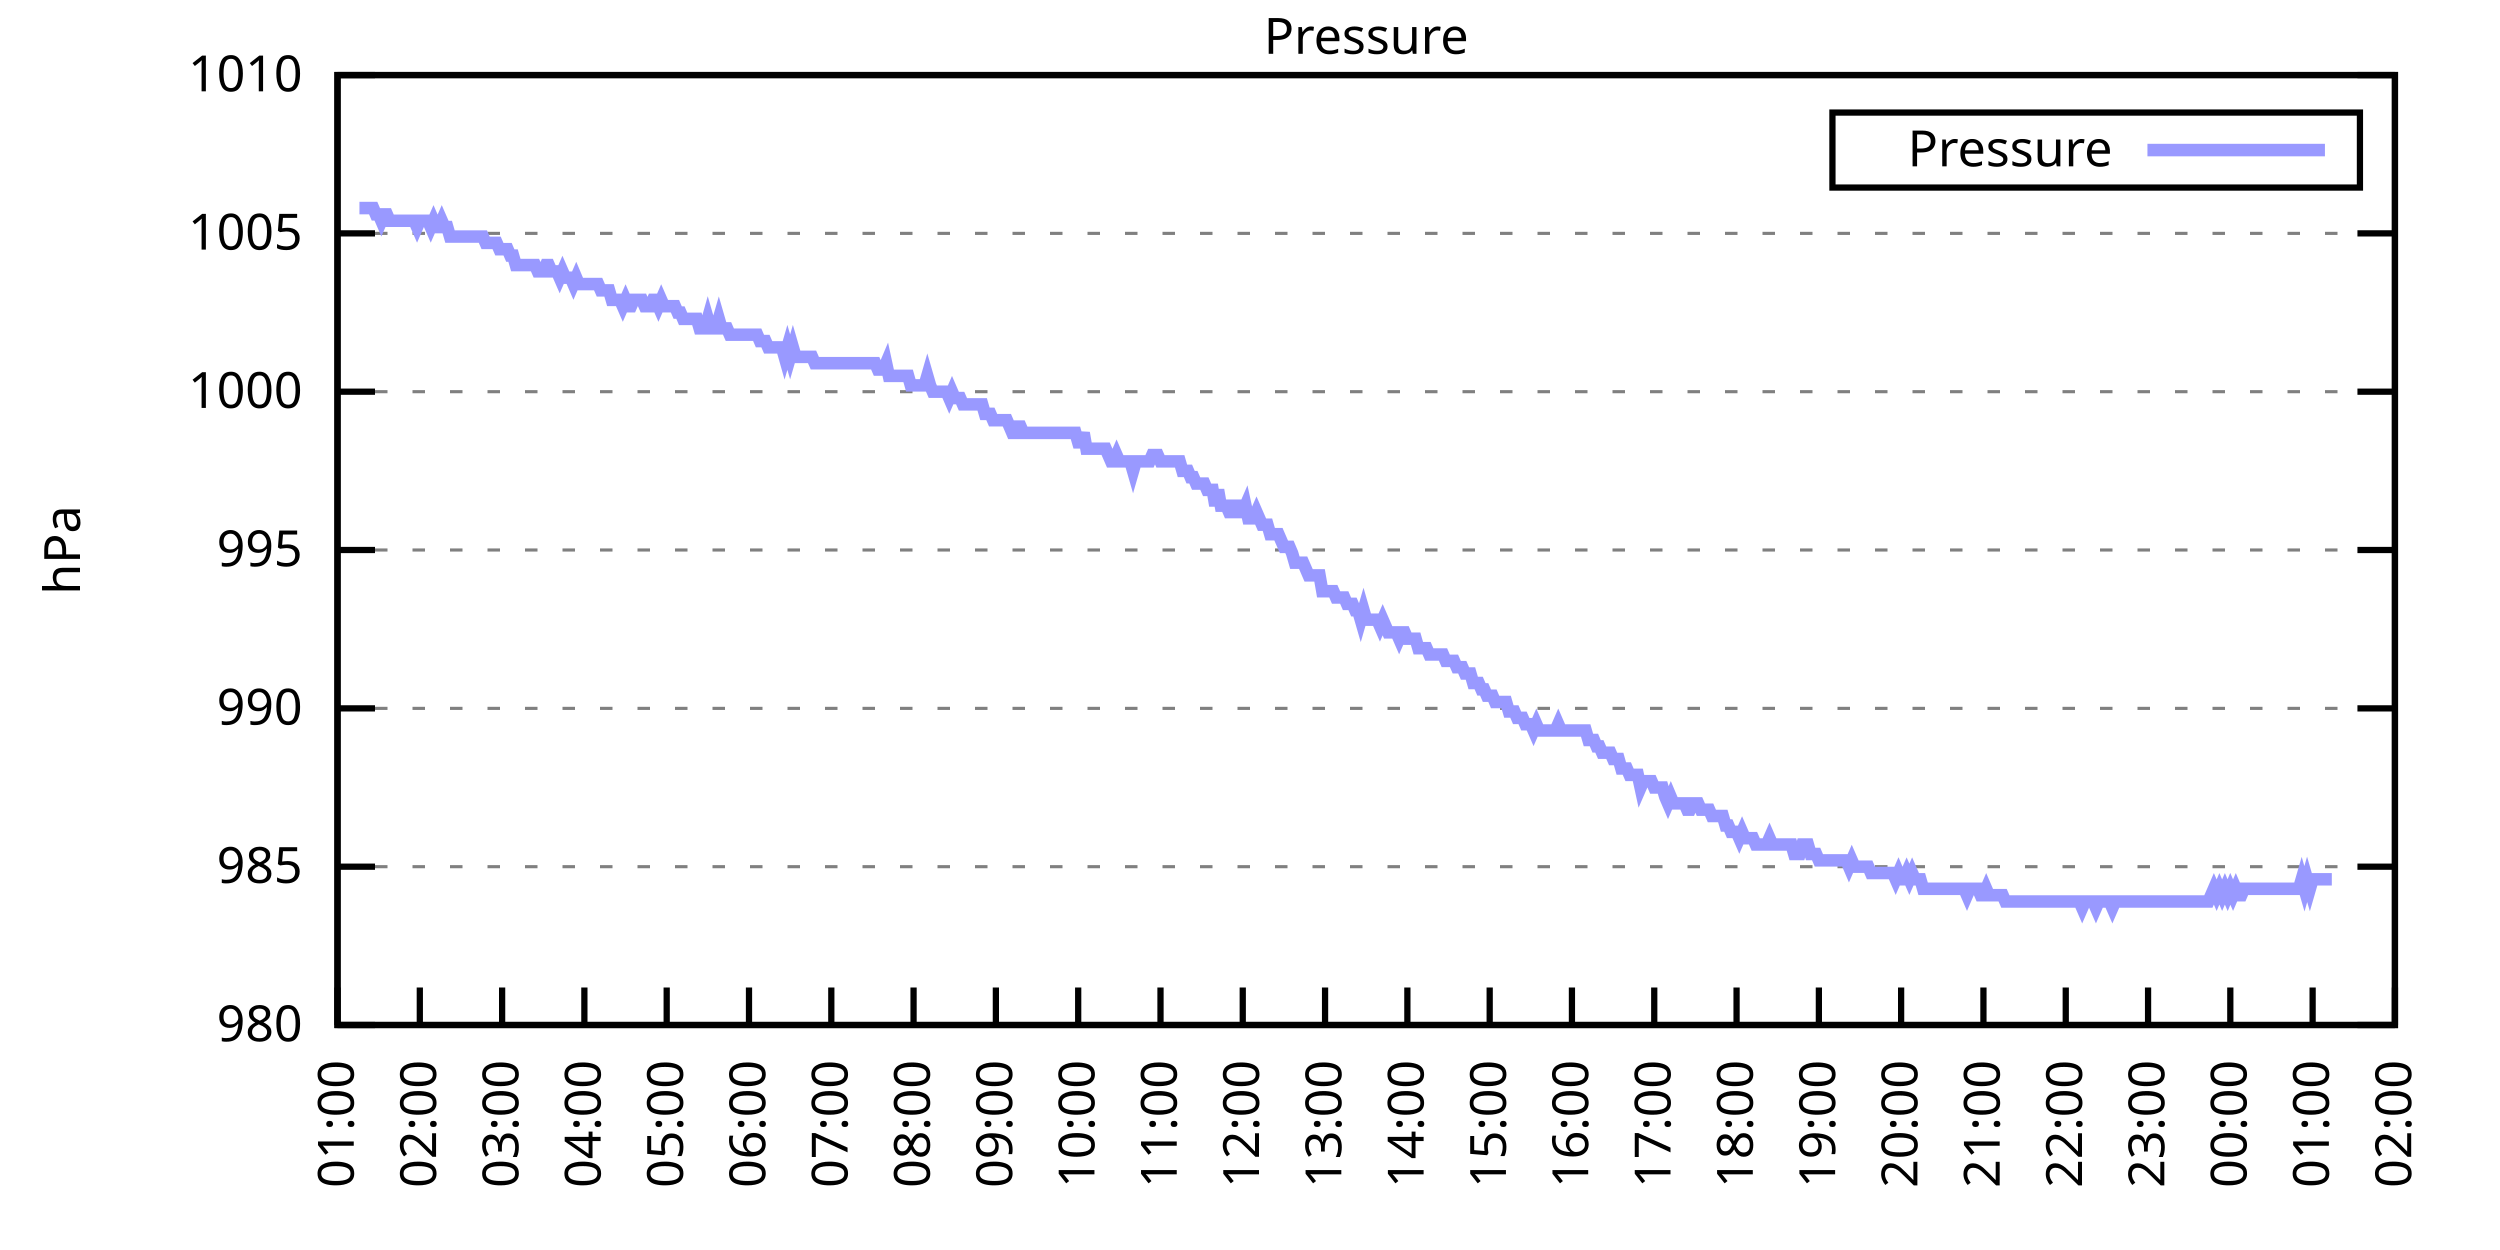
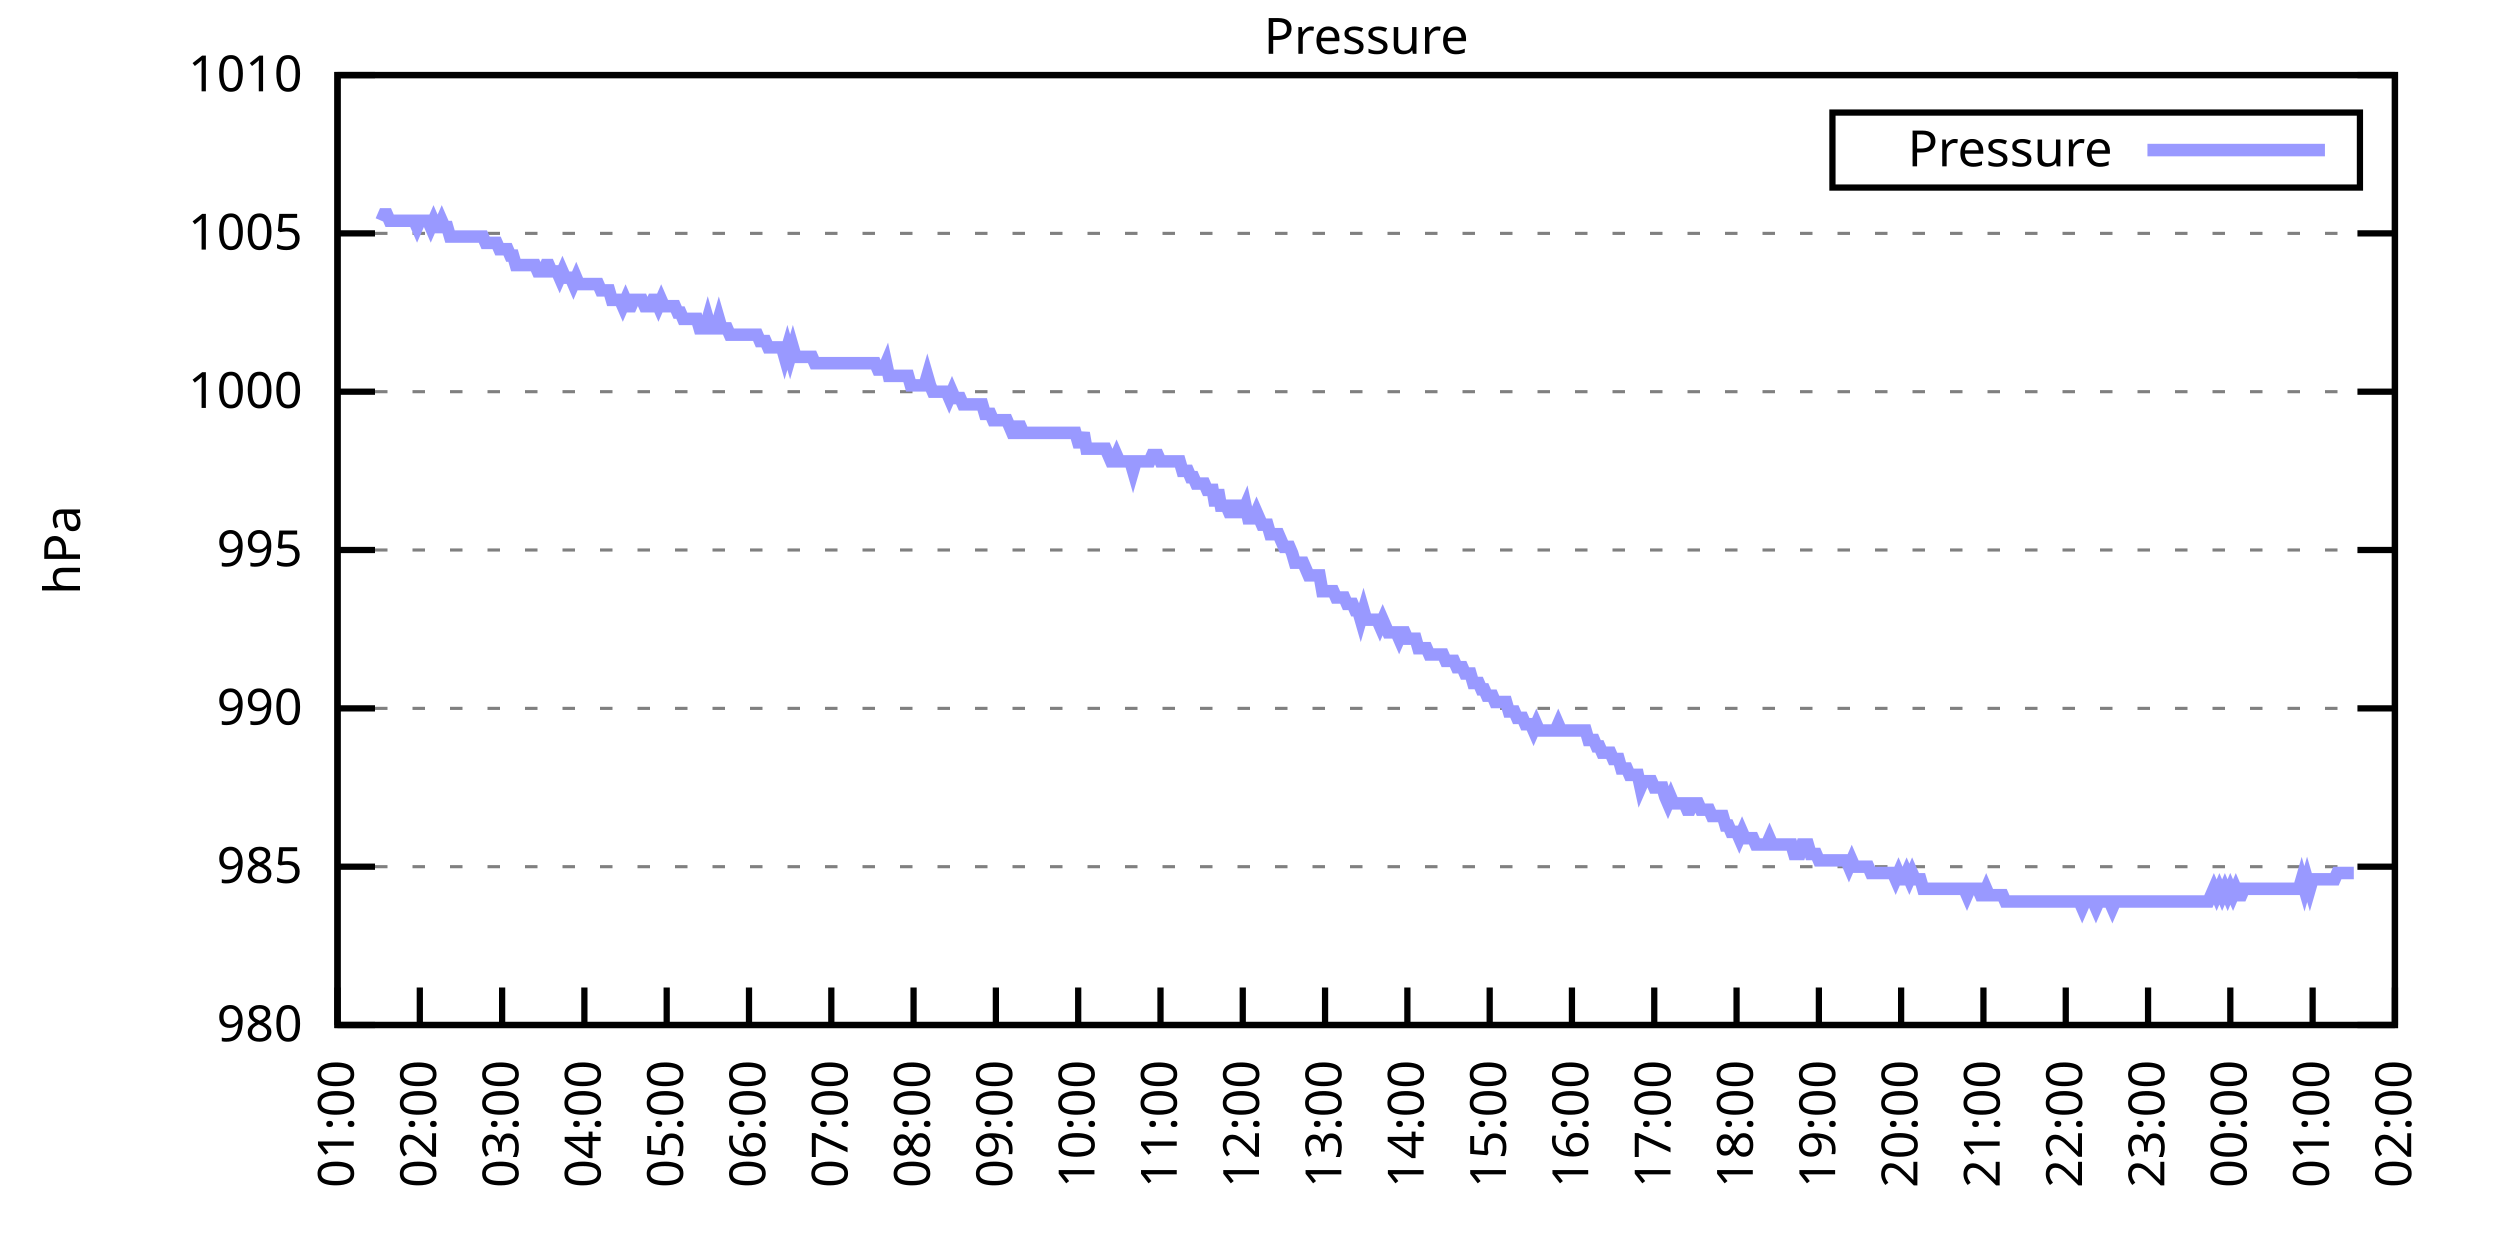
<svg xmlns="http://www.w3.org/2000/svg" xmlns:xlink="http://www.w3.org/1999/xlink" width="400" height="200" viewBox="0 0 400 200">
  <g id="gnuplot_canvas">
    <rect x="0" y="0" width="400" height="200" fill="none" />
    <defs>
      <circle id="gpDot" r="0.5" stroke-width="0.5" stroke="currentColor" />
      <path id="gpPt0" stroke-width="0.333" stroke="currentColor" d="M-1,0 h2 M0,-1 v2" />
      <path id="gpPt1" stroke-width="0.333" stroke="currentColor" d="M-1,-1 L1,1 M1,-1 L-1,1" />
      <path id="gpPt2" stroke-width="0.333" stroke="currentColor" d="M-1,0 L1,0 M0,-1 L0,1 M-1,-1 L1,1 M-1,1 L1,-1" />
      <rect id="gpPt3" stroke-width="0.333" stroke="currentColor" x="-1" y="-1" width="2" height="2" />
      <rect id="gpPt4" stroke-width="0.333" stroke="currentColor" fill="currentColor" x="-1" y="-1" width="2" height="2" />
      <circle id="gpPt5" stroke-width="0.333" stroke="currentColor" cx="0" cy="0" r="1" />
      <use xlink:href="#gpPt5" id="gpPt6" fill="currentColor" stroke="none" />
      <path id="gpPt7" stroke-width="0.333" stroke="currentColor" d="M0,-1.33 L-1.33,0.67 L1.33,0.67 z" />
      <use xlink:href="#gpPt7" id="gpPt8" fill="currentColor" stroke="none" />
      <use xlink:href="#gpPt7" id="gpPt9" stroke="currentColor" transform="rotate(180)" />
      <use xlink:href="#gpPt9" id="gpPt10" fill="currentColor" stroke="none" />
      <use xlink:href="#gpPt3" id="gpPt11" stroke="currentColor" transform="rotate(45)" />
      <use xlink:href="#gpPt11" id="gpPt12" fill="currentColor" stroke="none" />
      <path id="gpPt13" stroke-width="0.333" stroke="currentColor" d="M0,1.330 L1.265,0.411 L0.782,-1.067 L-0.782,-1.076 L-1.265,0.411 z" />
      <use xlink:href="#gpPt13" id="gpPt14" fill="currentColor" stroke="none" />
      <filter id="textbox" filterUnits="objectBoundingBox" x="0" y="0" height="1" width="1">
        <feFlood flood-color="white" flood-opacity="1" result="bgnd" />
        <feComposite in="SourceGraphic" in2="bgnd" operator="atop" />
      </filter>
      <filter id="greybox" filterUnits="objectBoundingBox" x="0" y="0" height="1" width="1">
        <feFlood flood-color="lightgrey" flood-opacity="1" result="grey" />
        <feComposite in="SourceGraphic" in2="grey" operator="atop" />
      </filter>
    </defs>
    <g fill="none" color="white" stroke="currentColor" stroke-width="1.00" stroke-linecap="butt" stroke-linejoin="miter">
</g>
    <g fill="none" color="black" stroke="currentColor" stroke-width="1.00" stroke-linecap="butt" stroke-linejoin="miter">
      <g stroke="none" shape-rendering="crispEdges">
        <polygon fill="rgb(255, 255, 255)" points="54.00,164.00 383.18,164.00 383.18,12.02 54.00,12.02 " />
      </g>
    </g>
    <g fill="none" color="black" stroke="currentColor" stroke-width="1.00" stroke-linecap="butt" stroke-linejoin="miter">
</g>
    <g fill="none" color="black" stroke="black" stroke-width="0.50" stroke-linecap="butt" stroke-linejoin="miter">
</g>
    <g fill="none" color="gray" stroke="currentColor" stroke-width="0.50" stroke-linecap="butt" stroke-linejoin="miter">
      <path stroke="gray" stroke-dasharray="2,4" class="gridline" d="M54.00,164.00 L383.19,164.00  " />
    </g>
    <g fill="none" color="gray" stroke="gray" stroke-width="1.00" stroke-linecap="butt" stroke-linejoin="miter">
</g>
    <g fill="none" color="black" stroke="currentColor" stroke-width="1.00" stroke-linecap="butt" stroke-linejoin="miter">
      <path stroke="black" d="M54.00,164.00 L60.00,164.00 M383.19,164.00 L377.19,164.00  " />
      <g transform="translate(48.40,166.60)" stroke="none" fill="black" font-family="Sans" font-size="8.00" text-anchor="end">
        <text>
          <tspan font-family="Sans"> 980</tspan>
        </text>
      </g>
    </g>
    <g fill="none" color="black" stroke="currentColor" stroke-width="1.00" stroke-linecap="butt" stroke-linejoin="miter">
</g>
    <g fill="none" color="black" stroke="black" stroke-width="0.50" stroke-linecap="butt" stroke-linejoin="miter">
</g>
    <g fill="none" color="gray" stroke="currentColor" stroke-width="0.50" stroke-linecap="butt" stroke-linejoin="miter">
      <path stroke="gray" stroke-dasharray="2,4" class="gridline" d="M54.00,138.67 L383.19,138.67  " />
    </g>
    <g fill="none" color="gray" stroke="gray" stroke-width="1.00" stroke-linecap="butt" stroke-linejoin="miter">
</g>
    <g fill="none" color="black" stroke="currentColor" stroke-width="1.00" stroke-linecap="butt" stroke-linejoin="miter">
      <path stroke="black" d="M54.00,138.67 L60.00,138.67 M383.19,138.67 L377.19,138.67  " />
      <g transform="translate(48.40,141.27)" stroke="none" fill="black" font-family="Sans" font-size="8.00" text-anchor="end">
        <text>
          <tspan font-family="Sans"> 985</tspan>
        </text>
      </g>
    </g>
    <g fill="none" color="black" stroke="currentColor" stroke-width="1.00" stroke-linecap="butt" stroke-linejoin="miter">
</g>
    <g fill="none" color="black" stroke="black" stroke-width="0.50" stroke-linecap="butt" stroke-linejoin="miter">
</g>
    <g fill="none" color="gray" stroke="currentColor" stroke-width="0.50" stroke-linecap="butt" stroke-linejoin="miter">
      <path stroke="gray" stroke-dasharray="2,4" class="gridline" d="M54.00,113.34 L383.19,113.34  " />
    </g>
    <g fill="none" color="gray" stroke="gray" stroke-width="1.00" stroke-linecap="butt" stroke-linejoin="miter">
</g>
    <g fill="none" color="black" stroke="currentColor" stroke-width="1.00" stroke-linecap="butt" stroke-linejoin="miter">
      <path stroke="black" d="M54.00,113.34 L60.00,113.34 M383.19,113.34 L377.19,113.34  " />
      <g transform="translate(48.40,115.94)" stroke="none" fill="black" font-family="Sans" font-size="8.00" text-anchor="end">
        <text>
          <tspan font-family="Sans"> 990</tspan>
        </text>
      </g>
    </g>
    <g fill="none" color="black" stroke="currentColor" stroke-width="1.00" stroke-linecap="butt" stroke-linejoin="miter">
</g>
    <g fill="none" color="black" stroke="black" stroke-width="0.50" stroke-linecap="butt" stroke-linejoin="miter">
</g>
    <g fill="none" color="gray" stroke="currentColor" stroke-width="0.50" stroke-linecap="butt" stroke-linejoin="miter">
      <path stroke="gray" stroke-dasharray="2,4" class="gridline" d="M54.00,88.00 L383.19,88.00  " />
    </g>
    <g fill="none" color="gray" stroke="gray" stroke-width="1.00" stroke-linecap="butt" stroke-linejoin="miter">
</g>
    <g fill="none" color="black" stroke="currentColor" stroke-width="1.00" stroke-linecap="butt" stroke-linejoin="miter">
      <path stroke="black" d="M54.00,88.00 L60.00,88.00 M383.19,88.00 L377.19,88.00  " />
      <g transform="translate(48.40,90.60)" stroke="none" fill="black" font-family="Sans" font-size="8.00" text-anchor="end">
        <text>
          <tspan font-family="Sans"> 995</tspan>
        </text>
      </g>
    </g>
    <g fill="none" color="black" stroke="currentColor" stroke-width="1.00" stroke-linecap="butt" stroke-linejoin="miter">
</g>
    <g fill="none" color="black" stroke="black" stroke-width="0.50" stroke-linecap="butt" stroke-linejoin="miter">
</g>
    <g fill="none" color="gray" stroke="currentColor" stroke-width="0.50" stroke-linecap="butt" stroke-linejoin="miter">
      <path stroke="gray" stroke-dasharray="2,4" class="gridline" d="M54.00,62.67 L383.19,62.67  " />
    </g>
    <g fill="none" color="gray" stroke="gray" stroke-width="1.00" stroke-linecap="butt" stroke-linejoin="miter">
</g>
    <g fill="none" color="black" stroke="currentColor" stroke-width="1.00" stroke-linecap="butt" stroke-linejoin="miter">
      <path stroke="black" d="M54.00,62.67 L60.00,62.67 M383.19,62.67 L377.19,62.67  " />
      <g transform="translate(48.40,65.27)" stroke="none" fill="black" font-family="Sans" font-size="8.00" text-anchor="end">
        <text>
          <tspan font-family="Sans"> 1000</tspan>
        </text>
      </g>
    </g>
    <g fill="none" color="black" stroke="currentColor" stroke-width="1.00" stroke-linecap="butt" stroke-linejoin="miter">
</g>
    <g fill="none" color="black" stroke="black" stroke-width="0.50" stroke-linecap="butt" stroke-linejoin="miter">
</g>
    <g fill="none" color="gray" stroke="currentColor" stroke-width="0.50" stroke-linecap="butt" stroke-linejoin="miter">
      <path stroke="gray" stroke-dasharray="2,4" class="gridline" d="M54.00,37.34 L383.19,37.34  " />
    </g>
    <g fill="none" color="gray" stroke="gray" stroke-width="1.00" stroke-linecap="butt" stroke-linejoin="miter">
</g>
    <g fill="none" color="black" stroke="currentColor" stroke-width="1.00" stroke-linecap="butt" stroke-linejoin="miter">
      <path stroke="black" d="M54.00,37.34 L60.00,37.34 M383.19,37.34 L377.19,37.34  " />
      <g transform="translate(48.40,39.94)" stroke="none" fill="black" font-family="Sans" font-size="8.00" text-anchor="end">
        <text>
          <tspan font-family="Sans"> 1005</tspan>
        </text>
      </g>
    </g>
    <g fill="none" color="black" stroke="currentColor" stroke-width="1.00" stroke-linecap="butt" stroke-linejoin="miter">
</g>
    <g fill="none" color="black" stroke="black" stroke-width="0.50" stroke-linecap="butt" stroke-linejoin="miter">
</g>
    <g fill="none" color="gray" stroke="currentColor" stroke-width="0.50" stroke-linecap="butt" stroke-linejoin="miter">
      <path stroke="gray" stroke-dasharray="2,4" class="gridline" d="M54.00,12.01 L383.19,12.01  " />
    </g>
    <g fill="none" color="gray" stroke="gray" stroke-width="1.00" stroke-linecap="butt" stroke-linejoin="miter">
</g>
    <g fill="none" color="black" stroke="currentColor" stroke-width="1.00" stroke-linecap="butt" stroke-linejoin="miter">
      <path stroke="black" d="M54.00,12.01 L60.00,12.01 M383.19,12.01 L377.19,12.01  " />
      <g transform="translate(48.40,14.61)" stroke="none" fill="black" font-family="Sans" font-size="8.00" text-anchor="end">
        <text>
          <tspan font-family="Sans"> 1010</tspan>
        </text>
      </g>
    </g>
    <g fill="none" color="black" stroke="currentColor" stroke-width="1.00" stroke-linecap="butt" stroke-linejoin="miter">
      <path stroke="black" d="M54.00,164.00 L54.00,158.00  " />
      <g transform="translate(56.60,169.60) rotate(270.00)" stroke="none" fill="black" font-family="Sans" font-size="8.00" text-anchor="end">
        <text>
          <tspan font-family="Sans">01:00</tspan>
        </text>
      </g>
    </g>
    <g fill="none" color="black" stroke="currentColor" stroke-width="1.00" stroke-linecap="butt" stroke-linejoin="miter">
      <path stroke="black" d="M67.17,164.00 L67.17,158.00  " />
      <g transform="translate(69.77,169.60) rotate(270.00)" stroke="none" fill="black" font-family="Sans" font-size="8.00" text-anchor="end">
        <text>
          <tspan font-family="Sans">02:00</tspan>
        </text>
      </g>
    </g>
    <g fill="none" color="black" stroke="currentColor" stroke-width="1.00" stroke-linecap="butt" stroke-linejoin="miter">
      <path stroke="black" d="M80.34,164.00 L80.34,158.00  " />
      <g transform="translate(82.94,169.60) rotate(270.00)" stroke="none" fill="black" font-family="Sans" font-size="8.00" text-anchor="end">
        <text>
          <tspan font-family="Sans">03:00</tspan>
        </text>
      </g>
    </g>
    <g fill="none" color="black" stroke="currentColor" stroke-width="1.00" stroke-linecap="butt" stroke-linejoin="miter">
      <path stroke="black" d="M93.50,164.00 L93.50,158.00  " />
      <g transform="translate(96.10,169.60) rotate(270.00)" stroke="none" fill="black" font-family="Sans" font-size="8.00" text-anchor="end">
        <text>
          <tspan font-family="Sans">04:00</tspan>
        </text>
      </g>
    </g>
    <g fill="none" color="black" stroke="currentColor" stroke-width="1.00" stroke-linecap="butt" stroke-linejoin="miter">
      <path stroke="black" d="M106.67,164.00 L106.67,158.00  " />
      <g transform="translate(109.27,169.60) rotate(270.00)" stroke="none" fill="black" font-family="Sans" font-size="8.00" text-anchor="end">
        <text>
          <tspan font-family="Sans">05:00</tspan>
        </text>
      </g>
    </g>
    <g fill="none" color="black" stroke="currentColor" stroke-width="1.00" stroke-linecap="butt" stroke-linejoin="miter">
      <path stroke="black" d="M119.84,164.00 L119.84,158.00  " />
      <g transform="translate(122.44,169.60) rotate(270.00)" stroke="none" fill="black" font-family="Sans" font-size="8.00" text-anchor="end">
        <text>
          <tspan font-family="Sans">06:00</tspan>
        </text>
      </g>
    </g>
    <g fill="none" color="black" stroke="currentColor" stroke-width="1.00" stroke-linecap="butt" stroke-linejoin="miter">
      <path stroke="black" d="M133.01,164.00 L133.01,158.00  " />
      <g transform="translate(135.61,169.60) rotate(270.00)" stroke="none" fill="black" font-family="Sans" font-size="8.00" text-anchor="end">
        <text>
          <tspan font-family="Sans">07:00</tspan>
        </text>
      </g>
    </g>
    <g fill="none" color="black" stroke="currentColor" stroke-width="1.00" stroke-linecap="butt" stroke-linejoin="miter">
      <path stroke="black" d="M146.17,164.00 L146.17,158.00  " />
      <g transform="translate(148.77,169.60) rotate(270.00)" stroke="none" fill="black" font-family="Sans" font-size="8.00" text-anchor="end">
        <text>
          <tspan font-family="Sans">08:00</tspan>
        </text>
      </g>
    </g>
    <g fill="none" color="black" stroke="currentColor" stroke-width="1.00" stroke-linecap="butt" stroke-linejoin="miter">
      <path stroke="black" d="M159.34,164.00 L159.34,158.00  " />
      <g transform="translate(161.94,169.60) rotate(270.00)" stroke="none" fill="black" font-family="Sans" font-size="8.00" text-anchor="end">
        <text>
          <tspan font-family="Sans">09:00</tspan>
        </text>
      </g>
    </g>
    <g fill="none" color="black" stroke="currentColor" stroke-width="1.00" stroke-linecap="butt" stroke-linejoin="miter">
      <path stroke="black" d="M172.51,164.00 L172.51,158.00  " />
      <g transform="translate(175.11,169.60) rotate(270.00)" stroke="none" fill="black" font-family="Sans" font-size="8.00" text-anchor="end">
        <text>
          <tspan font-family="Sans">10:00</tspan>
        </text>
      </g>
    </g>
    <g fill="none" color="black" stroke="currentColor" stroke-width="1.00" stroke-linecap="butt" stroke-linejoin="miter">
      <path stroke="black" d="M185.68,164.00 L185.68,158.00  " />
      <g transform="translate(188.28,169.60) rotate(270.00)" stroke="none" fill="black" font-family="Sans" font-size="8.00" text-anchor="end">
        <text>
          <tspan font-family="Sans">11:00</tspan>
        </text>
      </g>
    </g>
    <g fill="none" color="black" stroke="currentColor" stroke-width="1.00" stroke-linecap="butt" stroke-linejoin="miter">
      <path stroke="black" d="M198.84,164.00 L198.84,158.00  " />
      <g transform="translate(201.44,169.60) rotate(270.00)" stroke="none" fill="black" font-family="Sans" font-size="8.00" text-anchor="end">
        <text>
          <tspan font-family="Sans">12:00</tspan>
        </text>
      </g>
    </g>
    <g fill="none" color="black" stroke="currentColor" stroke-width="1.00" stroke-linecap="butt" stroke-linejoin="miter">
      <path stroke="black" d="M212.01,164.00 L212.01,158.00  " />
      <g transform="translate(214.61,169.60) rotate(270.00)" stroke="none" fill="black" font-family="Sans" font-size="8.00" text-anchor="end">
        <text>
          <tspan font-family="Sans">13:00</tspan>
        </text>
      </g>
    </g>
    <g fill="none" color="black" stroke="currentColor" stroke-width="1.00" stroke-linecap="butt" stroke-linejoin="miter">
      <path stroke="black" d="M225.18,164.00 L225.18,158.00  " />
      <g transform="translate(227.78,169.60) rotate(270.00)" stroke="none" fill="black" font-family="Sans" font-size="8.00" text-anchor="end">
        <text>
          <tspan font-family="Sans">14:00</tspan>
        </text>
      </g>
    </g>
    <g fill="none" color="black" stroke="currentColor" stroke-width="1.00" stroke-linecap="butt" stroke-linejoin="miter">
      <path stroke="black" d="M238.35,164.00 L238.35,158.00  " />
      <g transform="translate(240.95,169.60) rotate(270.00)" stroke="none" fill="black" font-family="Sans" font-size="8.00" text-anchor="end">
        <text>
          <tspan font-family="Sans">15:00</tspan>
        </text>
      </g>
    </g>
    <g fill="none" color="black" stroke="currentColor" stroke-width="1.00" stroke-linecap="butt" stroke-linejoin="miter">
      <path stroke="black" d="M251.51,164.00 L251.51,158.00  " />
      <g transform="translate(254.11,169.60) rotate(270.00)" stroke="none" fill="black" font-family="Sans" font-size="8.00" text-anchor="end">
        <text>
          <tspan font-family="Sans">16:00</tspan>
        </text>
      </g>
    </g>
    <g fill="none" color="black" stroke="currentColor" stroke-width="1.00" stroke-linecap="butt" stroke-linejoin="miter">
      <path stroke="black" d="M264.68,164.00 L264.68,158.00  " />
      <g transform="translate(267.28,169.60) rotate(270.00)" stroke="none" fill="black" font-family="Sans" font-size="8.00" text-anchor="end">
        <text>
          <tspan font-family="Sans">17:00</tspan>
        </text>
      </g>
    </g>
    <g fill="none" color="black" stroke="currentColor" stroke-width="1.00" stroke-linecap="butt" stroke-linejoin="miter">
      <path stroke="black" d="M277.85,164.00 L277.85,158.00  " />
      <g transform="translate(280.45,169.60) rotate(270.00)" stroke="none" fill="black" font-family="Sans" font-size="8.00" text-anchor="end">
        <text>
          <tspan font-family="Sans">18:00</tspan>
        </text>
      </g>
    </g>
    <g fill="none" color="black" stroke="currentColor" stroke-width="1.00" stroke-linecap="butt" stroke-linejoin="miter">
      <path stroke="black" d="M291.02,164.00 L291.02,158.00  " />
      <g transform="translate(293.62,169.60) rotate(270.00)" stroke="none" fill="black" font-family="Sans" font-size="8.00" text-anchor="end">
        <text>
          <tspan font-family="Sans">19:00</tspan>
        </text>
      </g>
    </g>
    <g fill="none" color="black" stroke="currentColor" stroke-width="1.00" stroke-linecap="butt" stroke-linejoin="miter">
      <path stroke="black" d="M304.18,164.00 L304.18,158.00  " />
      <g transform="translate(306.78,169.60) rotate(270.00)" stroke="none" fill="black" font-family="Sans" font-size="8.00" text-anchor="end">
        <text>
          <tspan font-family="Sans">20:00</tspan>
        </text>
      </g>
    </g>
    <g fill="none" color="black" stroke="currentColor" stroke-width="1.00" stroke-linecap="butt" stroke-linejoin="miter">
      <path stroke="black" d="M317.35,164.00 L317.35,158.00  " />
      <g transform="translate(319.95,169.60) rotate(270.00)" stroke="none" fill="black" font-family="Sans" font-size="8.00" text-anchor="end">
        <text>
          <tspan font-family="Sans">21:00</tspan>
        </text>
      </g>
    </g>
    <g fill="none" color="black" stroke="currentColor" stroke-width="1.00" stroke-linecap="butt" stroke-linejoin="miter">
      <path stroke="black" d="M330.52,164.00 L330.52,158.00  " />
      <g transform="translate(333.12,169.60) rotate(270.00)" stroke="none" fill="black" font-family="Sans" font-size="8.00" text-anchor="end">
        <text>
          <tspan font-family="Sans">22:00</tspan>
        </text>
      </g>
    </g>
    <g fill="none" color="black" stroke="currentColor" stroke-width="1.00" stroke-linecap="butt" stroke-linejoin="miter">
      <path stroke="black" d="M343.69,164.00 L343.69,158.00  " />
      <g transform="translate(346.29,169.60) rotate(270.00)" stroke="none" fill="black" font-family="Sans" font-size="8.00" text-anchor="end">
        <text>
          <tspan font-family="Sans">23:00</tspan>
        </text>
      </g>
    </g>
    <g fill="none" color="black" stroke="currentColor" stroke-width="1.00" stroke-linecap="butt" stroke-linejoin="miter">
      <path stroke="black" d="M356.85,164.00 L356.85,158.00  " />
      <g transform="translate(359.45,169.60) rotate(270.00)" stroke="none" fill="black" font-family="Sans" font-size="8.00" text-anchor="end">
        <text>
          <tspan font-family="Sans">00:00</tspan>
        </text>
      </g>
    </g>
    <g fill="none" color="black" stroke="currentColor" stroke-width="1.00" stroke-linecap="butt" stroke-linejoin="miter">
      <path stroke="black" d="M370.02,164.00 L370.02,158.00  " />
      <g transform="translate(372.62,169.60) rotate(270.00)" stroke="none" fill="black" font-family="Sans" font-size="8.00" text-anchor="end">
        <text>
          <tspan font-family="Sans">01:00</tspan>
        </text>
      </g>
    </g>
    <g fill="none" color="black" stroke="currentColor" stroke-width="1.00" stroke-linecap="butt" stroke-linejoin="miter">
      <path stroke="black" d="M383.19,164.00 L383.19,158.00  " />
      <g transform="translate(385.79,169.60) rotate(270.00)" stroke="none" fill="black" font-family="Sans" font-size="8.00" text-anchor="end">
        <text>
          <tspan font-family="Sans">02:00</tspan>
        </text>
      </g>
    </g>
    <g fill="none" color="black" stroke="currentColor" stroke-width="1.00" stroke-linecap="butt" stroke-linejoin="miter">
</g>
    <g fill="none" color="black" stroke="currentColor" stroke-width="1.00" stroke-linecap="butt" stroke-linejoin="miter">
      <path stroke="black" d="M54.00,12.01 L54.00,164.00 L383.19,164.00 L383.19,12.01 L54.00,12.01 Z  " />
    </g>
    <g fill="none" color="black" stroke="currentColor" stroke-width="1.00" stroke-linecap="butt" stroke-linejoin="miter">
</g>
    <g fill="none" color="black" stroke="currentColor" stroke-width="1.00" stroke-linecap="butt" stroke-linejoin="miter">
      <path stroke="black" d="M293.19,30.01 L293.19,18.01 L377.59,18.01 L377.59,30.01 L293.19,30.01 Z  " />
    </g>
    <g id="Pressure_plot_1">
      <g fill="none" color="white" stroke="black" stroke-width="2.00" stroke-linecap="butt" stroke-linejoin="miter">
</g>
      <g fill="none" color="black" stroke="currentColor" stroke-width="2.00" stroke-linecap="butt" stroke-linejoin="miter">
        <g transform="translate(337.99,26.61)" stroke="none" fill="black" font-family="Sans" font-size="8.00" text-anchor="end">
          <text>
            <tspan font-family="Sans">Pressure</tspan>
          </text>
        </g>
      </g>
      <g fill="none" color="black" stroke="currentColor" stroke-width="2.00" stroke-linecap="butt" stroke-linejoin="miter">
-         <path stroke="rgb(153, 153, 255)" d="M343.59,24.01 L371.99,24.01 M57.51,33.29 L57.95,33.29 L58.39,33.29 L58.83,33.29 L59.27,33.29 L59.71,33.29   L60.14,34.30 L60.58,34.30 L61.02,35.32 L61.46,34.30 L61.90,34.30 L62.34,35.32 L62.78,35.32 L63.22,35.32   L63.66,35.32 L64.10,35.32 L64.53,35.32 L64.97,35.32 L65.41,35.32 L65.85,35.32 L66.29,35.32 L66.73,36.33   L67.17,35.32 L67.61,35.32 L68.05,35.32 L68.48,35.32 L68.92,36.33 L69.36,35.32 L69.80,36.33 L70.24,36.33   L70.68,35.32 L71.12,36.33 L71.56,36.33 L72.00,37.85 L72.43,37.85 L72.87,37.85 L73.31,37.85 L73.75,37.85   L74.19,37.85 L74.63,37.85 L75.07,37.85 L75.51,37.85 L75.95,37.85 L76.38,37.85 L76.82,37.85 L77.26,37.85   L77.70,38.86 L78.14,38.86 L78.58,38.86 L79.02,38.86 L79.46,38.86 L79.90,39.87 L80.34,39.87 L80.77,39.87   L81.21,39.87 L81.65,40.89 L82.09,40.89 L82.53,42.41 L82.97,42.41 L83.41,42.41 L83.85,42.41 L84.29,42.41   L84.72,42.41 L85.16,42.41 L85.60,42.41 L86.04,43.42 L86.48,43.42 L86.92,43.42 L87.36,42.41 L87.80,42.41   L88.24,43.42 L88.67,43.42 L89.11,43.42 L89.55,44.43 L89.99,43.42 L90.43,44.43 L90.87,44.43 L91.31,44.43   L91.75,45.45 L92.19,44.43 L92.62,45.45 L93.06,45.45 L93.50,45.45 L93.94,45.45 L94.38,45.45 L94.82,45.45   L95.26,45.45 L95.70,45.45 L96.14,46.46 L96.58,46.46 L97.01,46.46 L97.45,46.46 L97.89,47.98 L98.33,47.98   L98.77,47.98 L99.21,47.98 L99.65,48.99 L100.09,47.98 L100.53,48.99 L100.96,48.99 L101.40,47.98 L101.84,47.98   L102.28,47.98 L102.72,47.98 L103.16,48.99 L103.60,48.99 L104.04,48.99 L104.48,47.98 L104.91,47.98 L105.35,48.99   L105.79,47.98 L106.23,48.99 L106.67,48.99 L107.11,48.99 L107.55,48.99 L107.99,48.99 L108.43,50.01 L108.87,50.01   L109.30,51.02 L109.74,51.02 L110.18,51.02 L110.62,51.02 L111.06,51.02 L111.50,51.02 L111.94,52.54 L112.38,52.54   L112.82,52.54 L113.25,51.02 L113.69,52.54 L114.13,52.54 L114.57,52.54 L115.01,51.02 L115.45,52.54 L115.89,52.54   L116.33,52.54 L116.77,53.55 L117.20,53.55 L117.64,53.55 L118.08,53.55 L118.52,53.55 L118.96,53.55 L119.40,53.55   L119.84,53.55 L120.28,53.55 L120.72,53.55 L121.15,53.55 L121.59,54.57 L122.03,54.57 L122.47,54.57 L122.91,55.58   L123.35,55.58 L123.79,55.58 L124.23,55.58 L124.67,55.58 L125.11,55.58 L125.54,57.10 L125.98,55.58 L126.42,57.10   L126.86,55.58 L127.30,57.10 L127.74,57.10 L128.18,57.10 L128.62,57.10 L129.06,57.10 L129.49,57.10 L129.93,57.10   L130.37,58.11 L130.81,58.11 L131.25,58.11 L131.69,58.11 L132.13,58.11 L132.57,58.11 L133.01,58.11 L133.44,58.11   L133.88,58.11 L134.32,58.11 L134.76,58.11 L135.20,58.11 L135.64,58.11 L136.08,58.11 L136.52,58.11 L136.96,58.11   L137.39,58.11 L137.83,58.11 L138.27,58.11 L138.71,58.11 L139.15,58.11 L139.59,58.11 L140.03,58.11 L140.47,59.13   L140.91,59.13 L141.35,59.13 L141.78,58.11 L142.22,60.14 L142.66,60.14 L143.10,60.14 L143.54,60.14 L143.98,60.14   L144.42,60.14 L144.86,60.14 L145.30,60.14 L145.73,61.66 L146.17,61.66 L146.61,61.66 L147.05,61.66 L147.49,61.66   L147.93,61.66 L148.37,60.14 L148.81,61.66 L149.25,62.67 L149.68,62.67 L150.12,62.67 L150.56,62.67 L151.00,62.67   L151.44,62.67 L151.88,63.69 L152.32,62.67 L152.76,63.69 L153.20,63.69 L153.63,63.69 L154.07,64.70 L154.51,64.70   L154.95,64.70 L155.39,64.70 L155.83,64.70 L156.27,64.70 L156.71,64.70 L157.15,64.70 L157.59,66.22 L158.02,66.22   L158.46,66.22 L158.90,67.23 L159.34,67.23 L159.78,67.23 L160.22,67.23 L160.66,67.23 L161.10,67.23 L161.54,68.25   L161.97,69.26 L162.41,69.26 L162.85,68.25 L163.29,68.25 L163.73,69.26 L164.17,69.26 L164.61,69.26 L165.05,69.26   L165.49,69.26 L165.92,69.26 L166.36,69.26 L166.80,69.26 L167.24,69.26 L167.68,69.26 L168.12,69.26 L168.56,69.26   L169.00,69.26 L169.44,69.26 L169.87,69.26 L170.31,69.26 L170.75,69.26 L171.19,69.26 L171.63,69.26 L172.07,69.26   L172.51,70.78 L172.95,70.78 L173.39,69.26 L173.83,71.79 L174.26,71.79 L174.70,71.79 L175.14,71.79 L175.58,71.79   L176.02,71.79 L176.46,71.79 L176.90,71.79 L177.34,72.81 L177.78,73.82 L178.21,73.82 L178.65,72.81 L179.09,73.82   L179.53,73.82 L179.97,73.82 L180.41,73.82 L180.85,73.82 L181.29,75.34 L181.73,73.82 L182.16,73.82 L182.60,73.82   L183.04,73.82 L183.48,73.82 L183.92,73.82 L184.36,72.81 L184.80,72.81 L185.24,72.81 L185.68,73.82 L186.11,73.82   L186.55,73.82 L186.99,73.82 L187.43,73.82 L187.87,73.82 L188.31,73.82 L188.75,73.82 L189.19,75.34 L189.63,75.34   L190.07,75.34 L190.50,76.35 L190.94,76.35 L191.38,77.37 L191.82,77.37 L192.26,77.37 L192.70,77.37 L193.14,78.38   L193.58,78.38 L194.02,78.38 L194.45,80.91 L194.89,78.38 L195.33,80.91 L195.77,80.91 L196.21,80.91 L196.65,81.93   L197.09,81.93 L197.53,80.91 L197.97,80.91 L198.40,81.93 L198.84,81.93 L199.28,80.91 L199.72,82.94 L200.16,82.94   L200.60,82.94 L201.04,81.93 L201.48,82.94 L201.92,83.95 L202.35,83.95 L202.79,83.95 L203.23,85.47 L203.67,85.47   L204.11,85.47 L204.55,85.47 L204.99,86.49 L205.43,87.50 L205.87,87.50 L206.31,87.50 L206.74,88.51 L207.18,90.03   L207.62,90.03 L208.06,90.03 L208.50,90.03 L208.94,91.04 L209.38,92.06 L209.82,92.06 L210.26,92.06 L210.69,92.06   L211.13,92.06 L211.57,94.59 L212.01,94.59 L212.45,94.59 L212.89,94.59 L213.33,94.59 L213.77,95.60 L214.21,95.60   L214.64,95.60 L215.08,95.60 L215.52,96.62 L215.96,96.62 L216.40,96.62 L216.84,97.63 L217.28,97.63 L217.72,99.15   L218.16,97.63 L218.60,99.15 L219.03,99.15 L219.47,99.15 L219.91,99.15 L220.35,99.15 L220.79,100.16 L221.23,99.15   L221.67,100.16 L222.11,101.18 L222.55,101.18 L222.98,101.18 L223.42,101.18 L223.86,102.19 L224.30,101.18 L224.74,101.18   L225.18,102.19 L225.62,102.19 L226.06,102.19 L226.50,102.19 L226.93,103.71 L227.37,103.71 L227.81,103.71 L228.25,103.71   L228.69,104.72 L229.13,104.72 L229.57,104.72 L230.01,104.72 L230.45,104.72 L230.88,104.72 L231.32,105.74 L231.76,105.74   L232.20,105.74 L232.64,105.74 L233.08,106.75 L233.52,106.75 L233.96,106.75 L234.40,107.76 L234.84,107.76 L235.27,107.76   L235.71,109.28 L236.15,109.28 L236.59,109.28 L237.03,110.30 L237.47,110.30 L237.91,111.31 L238.35,111.31 L238.79,111.31   L239.22,112.32 L239.66,112.32 L240.10,112.32 L240.54,112.32 L240.98,112.32 L241.42,113.84 L241.86,113.84 L242.30,113.84   L242.74,114.86 L243.17,114.86 L243.61,114.86 L244.05,115.87 L244.49,115.87 L244.93,115.87 L245.37,116.88 L245.81,115.87   L246.25,116.88 L246.69,116.88 L247.12,116.88 L247.56,116.88 L248.00,116.88 L248.44,116.88 L248.88,116.88 L249.32,115.87   L249.76,116.88 L250.20,116.88 L250.64,116.88 L251.08,116.88 L251.51,116.88 L251.95,116.88 L252.39,116.88 L252.83,116.88   L253.27,116.88 L253.71,116.88 L254.15,118.40 L254.59,118.40 L255.03,118.40 L255.46,119.42 L255.90,119.42 L256.34,120.43   L256.78,120.43 L257.22,120.43 L257.66,120.43 L258.10,121.44 L258.54,121.44 L258.98,121.44 L259.41,122.96 L259.85,122.96   L260.29,122.96 L260.73,123.98 L261.17,123.98 L261.61,123.98 L262.05,123.98 L262.49,126.00 L262.93,124.99 L263.36,124.99   L263.80,124.99 L264.24,124.99 L264.68,126.00 L265.12,126.00 L265.56,126.00 L266.00,126.00 L266.44,127.52 L266.88,128.54   L267.32,127.52 L267.75,128.54 L268.19,128.54 L268.63,128.54 L269.07,128.54 L269.51,128.54 L269.95,129.55 L270.39,129.55   L270.83,128.54 L271.27,128.54 L271.70,128.54 L272.14,129.55 L272.58,129.55 L273.02,129.55 L273.46,129.55 L273.90,130.56   L274.34,130.56 L274.78,130.56 L275.22,130.56 L275.65,130.56 L276.09,132.08 L276.53,132.08 L276.97,133.10 L277.41,133.10   L277.85,133.10 L278.29,134.11 L278.73,133.10 L279.17,134.11 L279.60,134.11 L280.04,134.11 L280.48,134.11 L280.92,135.12   L281.36,135.12 L281.80,135.12 L282.24,135.12 L282.68,135.12 L283.12,134.11 L283.56,135.12 L283.99,135.12 L284.43,135.12   L284.87,135.12 L285.31,135.12 L285.75,135.12 L286.19,135.12 L286.63,135.12 L287.07,136.64 L287.51,136.64 L287.94,136.64   L288.38,135.12 L288.82,135.12 L289.26,135.12 L289.70,136.64 L290.14,136.64 L290.58,136.64 L291.02,137.66 L291.46,137.66   L291.89,137.66 L292.33,137.66 L292.77,137.66 L293.21,137.66 L293.65,137.66 L294.09,137.66 L294.53,137.66 L294.97,137.66   L295.41,137.66 L295.84,138.67 L296.28,137.66 L296.72,138.67 L297.16,138.67 L297.60,138.67 L298.04,138.67 L298.48,138.67   L298.92,138.67 L299.36,139.68 L299.80,139.68 L300.23,139.68 L300.67,139.68 L301.11,139.68 L301.55,139.68 L301.99,139.68   L302.43,139.68 L302.87,139.68 L303.31,140.69 L303.75,139.68 L304.18,140.69 L304.62,140.69 L305.06,139.68 L305.50,140.69   L305.94,139.68 L306.38,140.69 L306.82,140.69 L307.26,140.69 L307.70,142.21 L308.13,142.21 L308.57,142.21 L309.01,142.21   L309.45,142.21 L309.89,142.21 L310.33,142.21 L310.77,142.21 L311.21,142.21 L311.65,142.21 L312.08,142.21 L312.52,142.21   L312.96,142.21 L313.40,142.21 L313.84,142.21 L314.28,142.21 L314.72,143.23 L315.16,142.21 L315.60,142.21 L316.04,142.21   L316.47,142.21 L316.91,143.23 L317.35,143.23 L317.79,142.21 L318.23,143.23 L318.67,143.23 L319.11,143.23 L319.55,143.23   L319.99,143.23 L320.42,143.23 L320.86,144.24 L321.30,144.24 L321.74,144.24 L322.18,144.24 L322.62,144.24 L323.06,144.24   L323.50,144.24 L323.94,144.24 L324.37,144.24 L324.81,144.24 L325.25,144.24 L325.69,144.24 L326.13,144.24 L326.57,144.24   L327.01,144.24 L327.45,144.24 L327.89,144.24 L328.33,144.24 L328.76,144.24 L329.20,144.24 L329.64,144.24 L330.08,144.24   L330.52,144.24 L330.96,144.24 L331.40,144.24 L331.84,144.24 L332.28,144.24 L332.71,144.24 L333.15,145.25 L333.59,144.24   L334.03,144.24 L334.47,144.24 L334.91,144.24 L335.35,145.25 L335.79,144.24 L336.23,144.24 L336.66,144.24 L337.10,144.24   L337.54,144.24 L337.98,145.25 L338.42,144.24 L338.86,144.24 L339.30,144.24 L339.74,144.24 L340.18,144.24 L340.61,144.24   L341.05,144.24 L341.49,144.24 L341.93,144.24 L342.37,144.24 L342.81,144.24 L343.25,144.24 L343.69,144.24 L344.13,144.24   L344.57,144.24 L345.00,144.24 L345.44,144.24 L345.88,144.24 L346.32,144.24 L346.76,144.24 L347.20,144.24 L347.64,144.24   L348.08,144.24 L348.52,144.24 L348.95,144.24 L349.39,144.24 L349.83,144.24 L350.27,144.24 L350.71,144.24 L351.15,144.24   L351.59,144.24 L352.03,144.24 L352.47,144.24 L352.90,144.24 L353.34,144.24 L353.78,143.23 L354.22,142.21 L354.66,143.23   L355.10,142.21 L355.54,143.23 L355.98,142.21 L356.42,143.23 L356.85,142.21 L357.29,143.23 L357.73,142.21 L358.17,143.23   L358.61,143.23 L359.05,142.21 L359.49,142.21 L359.93,142.21 L360.37,142.21 L360.81,142.21 L361.24,142.21 L361.68,142.21   L362.12,142.21 L362.56,142.21 L363.00,142.21 L363.44,142.21 L363.88,142.21 L364.32,142.21 L364.76,142.21 L365.19,142.21   L365.63,142.21 L366.07,142.21 L366.51,142.21 L366.95,142.21 L367.39,142.21 L367.83,142.21 L368.27,140.69 L368.71,142.21   L369.14,140.69 L369.58,142.21 L370.02,140.69 L370.46,140.69 L370.90,140.69 L371.34,140.69 L371.78,140.69 L372.22,140.69   L372.66,140.69 L373.09,140.69  " />
+         <path stroke="rgb(153, 153, 255)" d="M343.59,24.01 L371.99,24.01 M61.02,35.32 L61.46,34.30 L61.90,34.30 L62.34,35.32 L62.78,35.32 L63.22,35.32   L63.66,35.32 L64.10,35.32 L64.53,35.32 L64.97,35.32 L65.41,35.32 L65.85,35.32 L66.29,35.32 L66.73,36.33   L67.17,35.32 L67.61,35.32 L68.05,35.32 L68.48,35.32 L68.92,36.33 L69.36,35.32 L69.80,36.33 L70.24,36.33   L70.68,35.32 L71.12,36.33 L71.56,36.33 L72.00,37.85 L72.43,37.85 L72.87,37.85 L73.31,37.85 L73.75,37.85   L74.19,37.85 L74.63,37.85 L75.07,37.85 L75.51,37.85 L75.95,37.85 L76.38,37.85 L76.82,37.85 L77.26,37.85   L77.70,38.86 L78.14,38.86 L78.58,38.86 L79.02,38.86 L79.46,38.86 L79.90,39.87 L80.34,39.87 L80.77,39.87   L81.21,39.87 L81.65,40.89 L82.09,40.89 L82.53,42.41 L82.97,42.41 L83.41,42.41 L83.85,42.41 L84.29,42.41   L84.72,42.41 L85.16,42.41 L85.60,42.41 L86.04,43.42 L86.48,43.42 L86.92,43.42 L87.36,42.41 L87.80,42.41   L88.24,43.42 L88.67,43.42 L89.11,43.42 L89.55,44.43 L89.99,43.42 L90.43,44.43 L90.87,44.43 L91.31,44.43   L91.75,45.45 L92.19,44.43 L92.62,45.45 L93.06,45.45 L93.50,45.45 L93.94,45.45 L94.38,45.45 L94.82,45.45   L95.26,45.45 L95.70,45.45 L96.14,46.46 L96.58,46.46 L97.01,46.46 L97.45,46.46 L97.89,47.98 L98.33,47.98   L98.77,47.98 L99.21,47.98 L99.65,48.99 L100.09,47.98 L100.53,48.99 L100.96,48.99 L101.40,47.98 L101.84,47.98   L102.28,47.98 L102.72,47.98 L103.16,48.99 L103.60,48.99 L104.04,48.99 L104.48,47.98 L104.91,47.98 L105.35,48.99   L105.79,47.98 L106.23,48.99 L106.67,48.99 L107.11,48.99 L107.55,48.99 L107.99,48.99 L108.43,50.01 L108.87,50.01   L109.30,51.02 L109.74,51.02 L110.18,51.02 L110.62,51.02 L111.06,51.02 L111.50,51.02 L111.94,52.54 L112.38,52.54   L112.82,52.54 L113.25,51.02 L113.69,52.54 L114.13,52.54 L114.57,52.54 L115.01,51.02 L115.45,52.54 L115.89,52.54   L116.33,52.54 L116.77,53.55 L117.20,53.55 L117.64,53.55 L118.08,53.55 L118.52,53.55 L118.96,53.55 L119.40,53.55   L119.84,53.55 L120.28,53.55 L120.72,53.55 L121.15,53.55 L121.59,54.57 L122.03,54.57 L122.47,54.57 L122.91,55.58   L123.35,55.58 L123.79,55.58 L124.23,55.58 L124.67,55.58 L125.11,55.58 L125.54,57.10 L125.98,55.58 L126.42,57.10   L126.86,55.58 L127.30,57.10 L127.74,57.10 L128.18,57.10 L128.62,57.10 L129.06,57.10 L129.49,57.10 L129.93,57.10   L130.37,58.11 L130.81,58.11 L131.25,58.11 L131.69,58.11 L132.13,58.11 L132.57,58.11 L133.01,58.11 L133.44,58.11   L133.88,58.11 L134.32,58.11 L134.76,58.11 L135.20,58.11 L135.64,58.11 L136.08,58.11 L136.52,58.11 L136.96,58.11   L137.39,58.11 L137.83,58.11 L138.27,58.11 L138.71,58.11 L139.15,58.11 L139.59,58.11 L140.03,58.11 L140.47,59.13   L140.91,59.13 L141.35,59.13 L141.78,58.11 L142.22,60.14 L142.66,60.14 L143.10,60.14 L143.54,60.14 L143.98,60.14   L144.42,60.14 L144.86,60.14 L145.30,60.14 L145.73,61.66 L146.17,61.66 L146.61,61.66 L147.05,61.66 L147.49,61.66   L147.93,61.66 L148.37,60.14 L148.81,61.66 L149.25,62.67 L149.68,62.67 L150.12,62.67 L150.56,62.67 L151.00,62.67   L151.44,62.67 L151.88,63.69 L152.32,62.67 L152.76,63.69 L153.20,63.69 L153.63,63.69 L154.07,64.70 L154.51,64.70   L154.95,64.70 L155.39,64.70 L155.83,64.70 L156.27,64.70 L156.71,64.70 L157.15,64.70 L157.59,66.22 L158.02,66.22   L158.46,66.22 L158.90,67.23 L159.34,67.23 L159.78,67.23 L160.22,67.23 L160.66,67.23 L161.10,67.23 L161.54,68.25   L161.97,69.26 L162.41,69.26 L162.85,68.25 L163.29,68.25 L163.73,69.26 L164.17,69.26 L164.61,69.26 L165.05,69.26   L165.49,69.26 L165.92,69.26 L166.36,69.26 L166.80,69.26 L167.24,69.26 L167.68,69.26 L168.12,69.26 L168.56,69.26   L169.00,69.26 L169.44,69.26 L169.87,69.26 L170.31,69.26 L170.75,69.26 L171.19,69.26 L171.63,69.26 L172.07,69.26   L172.51,70.78 L172.95,70.78 L173.39,69.26 L173.83,71.79 L174.26,71.79 L174.70,71.79 L175.14,71.79 L175.58,71.79   L176.02,71.79 L176.46,71.79 L176.90,71.79 L177.34,72.81 L177.78,73.82 L178.21,73.82 L178.65,72.81 L179.09,73.82   L179.53,73.82 L179.97,73.82 L180.41,73.82 L180.85,73.82 L181.29,75.34 L181.73,73.82 L182.16,73.82 L182.60,73.82   L183.04,73.82 L183.48,73.82 L183.92,73.82 L184.36,72.81 L184.80,72.81 L185.24,72.81 L185.68,73.82 L186.11,73.82   L186.55,73.82 L186.99,73.82 L187.43,73.82 L187.87,73.82 L188.31,73.82 L188.75,73.82 L189.19,75.34 L189.63,75.34   L190.07,75.34 L190.50,76.35 L190.94,76.35 L191.38,77.37 L191.82,77.37 L192.26,77.37 L192.70,77.37 L193.14,78.38   L193.58,78.38 L194.02,78.38 L194.45,80.91 L194.89,78.38 L195.33,80.91 L195.77,80.91 L196.21,80.91 L196.65,81.93   L197.09,81.93 L197.53,80.91 L197.97,80.91 L198.40,81.93 L198.84,81.93 L199.28,80.91 L199.72,82.94 L200.16,82.94   L200.60,82.94 L201.04,81.93 L201.48,82.94 L201.92,83.95 L202.35,83.95 L202.79,83.95 L203.23,85.47 L203.67,85.47   L204.11,85.47 L204.55,85.47 L204.99,86.49 L205.43,87.50 L205.87,87.50 L206.31,87.50 L206.74,88.51 L207.18,90.03   L207.62,90.03 L208.06,90.03 L208.50,90.03 L208.94,91.04 L209.38,92.06 L209.82,92.06 L210.26,92.06 L210.69,92.06   L211.13,92.06 L211.57,94.59 L212.01,94.59 L212.45,94.59 L212.89,94.59 L213.33,94.59 L213.77,95.60 L214.21,95.60   L214.64,95.60 L215.08,95.60 L215.52,96.62 L215.96,96.62 L216.40,96.62 L216.84,97.63 L217.28,97.63 L217.72,99.15   L218.16,97.63 L218.60,99.15 L219.03,99.15 L219.47,99.15 L219.91,99.15 L220.35,99.15 L220.79,100.16 L221.23,99.15   L221.67,100.16 L222.11,101.18 L222.55,101.18 L222.98,101.18 L223.42,101.18 L223.86,102.19 L224.30,101.18 L224.74,101.18   L225.18,102.19 L225.62,102.19 L226.06,102.19 L226.50,102.19 L226.93,103.71 L227.37,103.71 L227.81,103.71 L228.25,103.71   L228.69,104.72 L229.13,104.72 L229.57,104.72 L230.01,104.72 L230.45,104.72 L230.88,104.72 L231.32,105.74 L231.76,105.74   L232.20,105.74 L232.64,105.74 L233.08,106.75 L233.52,106.75 L233.96,106.75 L234.40,107.76 L234.84,107.76 L235.27,107.76   L235.71,109.28 L236.15,109.28 L236.59,109.28 L237.03,110.30 L237.47,110.30 L237.91,111.31 L238.35,111.31 L238.79,111.31   L239.22,112.32 L239.66,112.32 L240.10,112.32 L240.54,112.32 L240.98,112.32 L241.42,113.84 L241.86,113.84 L242.30,113.84   L242.74,114.86 L243.17,114.86 L243.61,114.86 L244.05,115.87 L244.49,115.87 L244.93,115.87 L245.37,116.88 L245.81,115.87   L246.25,116.88 L246.69,116.88 L247.12,116.88 L247.56,116.88 L248.00,116.88 L248.44,116.88 L248.88,116.88 L249.32,115.87   L249.76,116.88 L250.20,116.88 L250.64,116.88 L251.08,116.88 L251.51,116.88 L251.95,116.88 L252.39,116.88 L252.83,116.88   L253.27,116.88 L253.71,116.88 L254.15,118.40 L254.59,118.40 L255.03,118.40 L255.46,119.42 L255.90,119.42 L256.34,120.43   L256.78,120.43 L257.22,120.43 L257.66,120.43 L258.10,121.44 L258.54,121.44 L258.98,121.44 L259.41,122.96 L259.85,122.96   L260.29,122.96 L260.73,123.98 L261.17,123.98 L261.61,123.98 L262.05,123.98 L262.49,126.00 L262.93,124.99 L263.36,124.99   L263.80,124.99 L264.24,124.99 L264.68,126.00 L265.12,126.00 L265.56,126.00 L266.00,126.00 L266.44,127.52 L266.88,128.54   L267.32,127.52 L267.75,128.54 L268.19,128.54 L268.63,128.54 L269.07,128.54 L269.51,128.54 L269.95,129.55 L270.39,129.55   L270.83,128.54 L271.27,128.54 L271.70,128.54 L272.14,129.55 L272.58,129.55 L273.02,129.55 L273.46,129.55 L273.90,130.56   L274.34,130.56 L274.78,130.56 L275.22,130.56 L275.65,130.56 L276.09,132.08 L276.53,132.08 L276.97,133.10 L277.41,133.10   L277.85,133.10 L278.29,134.11 L278.73,133.10 L279.17,134.11 L279.60,134.11 L280.04,134.11 L280.48,134.11 L280.92,135.12   L281.36,135.12 L281.80,135.12 L282.24,135.12 L282.68,135.12 L283.12,134.11 L283.56,135.12 L283.99,135.12 L284.43,135.12   L284.87,135.12 L285.31,135.12 L285.75,135.12 L286.19,135.12 L286.63,135.12 L287.07,136.64 L287.51,136.64 L287.94,136.64   L288.38,135.12 L288.82,135.12 L289.26,135.12 L289.70,136.64 L290.14,136.64 L290.58,136.64 L291.02,137.66 L291.46,137.66   L291.89,137.66 L292.33,137.66 L292.77,137.66 L293.21,137.66 L293.65,137.66 L294.09,137.66 L294.53,137.66 L294.97,137.66   L295.41,137.66 L295.84,138.67 L296.28,137.66 L296.72,138.67 L297.16,138.67 L297.60,138.67 L298.04,138.67 L298.48,138.67   L298.92,138.67 L299.36,139.68 L299.80,139.68 L300.23,139.68 L300.67,139.68 L301.11,139.68 L301.55,139.68 L301.99,139.68   L302.43,139.68 L302.87,139.68 L303.31,140.69 L303.75,139.68 L304.18,140.69 L304.62,140.69 L305.06,139.68 L305.50,140.69   L305.94,139.68 L306.38,140.69 L306.82,140.69 L307.26,140.69 L307.70,142.21 L308.13,142.21 L308.57,142.21 L309.01,142.21   L309.45,142.21 L309.89,142.21 L310.33,142.21 L310.77,142.21 L311.21,142.21 L311.65,142.21 L312.08,142.21 L312.52,142.21   L312.96,142.21 L313.40,142.21 L313.84,142.21 L314.28,142.21 L314.72,143.23 L315.16,142.21 L315.60,142.21 L316.04,142.21   L316.47,142.21 L316.91,143.23 L317.35,143.23 L317.79,142.21 L318.23,143.23 L318.67,143.23 L319.11,143.23 L319.55,143.23   L319.99,143.23 L320.42,143.23 L320.86,144.24 L321.30,144.24 L321.74,144.24 L322.18,144.24 L322.62,144.24 L323.06,144.24   L323.50,144.24 L323.94,144.24 L324.37,144.24 L324.81,144.24 L325.25,144.24 L325.69,144.24 L326.13,144.24 L326.57,144.24   L327.01,144.24 L327.45,144.24 L327.89,144.24 L328.33,144.24 L328.76,144.24 L329.20,144.24 L329.64,144.24 L330.08,144.24   L330.52,144.24 L330.96,144.24 L331.40,144.24 L331.84,144.24 L332.28,144.24 L332.71,144.24 L333.15,145.25 L333.59,144.24   L334.03,144.24 L334.47,144.24 L334.91,144.24 L335.35,145.25 L335.79,144.24 L336.23,144.24 L336.66,144.24 L337.10,144.24   L337.54,144.24 L337.98,145.25 L338.42,144.24 L338.86,144.24 L339.30,144.24 L339.74,144.24 L340.18,144.24 L340.61,144.24   L341.05,144.24 L341.49,144.24 L341.93,144.24 L342.37,144.24 L342.81,144.24 L343.25,144.24 L343.69,144.24 L344.13,144.24   L344.57,144.24 L345.00,144.24 L345.44,144.24 L345.88,144.24 L346.32,144.24 L346.76,144.24 L347.20,144.24 L347.64,144.24   L348.08,144.24 L348.52,144.24 L348.95,144.24 L349.39,144.24 L349.83,144.24 L350.27,144.24 L350.71,144.24 L351.15,144.24   L351.59,144.24 L352.03,144.24 L352.47,144.24 L352.90,144.24 L353.34,144.24 L353.78,143.23 L354.22,142.21 L354.66,143.23   L355.10,142.21 L355.54,143.23 L355.98,142.21 L356.42,143.23 L356.85,142.21 L357.29,143.23 L357.73,142.21 L358.17,143.23   L358.61,143.23 L359.05,142.21 L359.49,142.21 L359.93,142.21 L360.37,142.21 L360.81,142.21 L361.24,142.21 L361.68,142.21   L362.12,142.21 L362.56,142.21 L363.00,142.21 L363.44,142.21 L363.88,142.21 L364.32,142.21 L364.76,142.21 L365.19,142.21   L365.63,142.21 L366.07,142.21 L366.51,142.21 L366.95,142.21 L367.39,142.21 L367.83,142.21 L368.27,140.69 L368.71,142.21   L369.14,140.69 L369.58,142.21 L370.02,140.69 L370.46,140.69 L370.90,140.69 L371.34,140.69 L371.78,140.69 L372.22,140.69   L372.66,140.69 L373.09,140.69 L373.53,140.69 L373.97,139.68 L374.41,139.68 L374.85,139.68 L375.29,139.68 L375.73,139.68   L376.17,139.68 L376.61,139.68  " />
      </g>
    </g>
    <g fill="none" color="black" stroke="currentColor" stroke-width="2.00" stroke-linecap="butt" stroke-linejoin="miter">
</g>
    <g fill="none" color="black" stroke="black" stroke-width="1.00" stroke-linecap="butt" stroke-linejoin="miter">
</g>
    <g fill="none" color="black" stroke="currentColor" stroke-width="1.00" stroke-linecap="butt" stroke-linejoin="miter">
      <path stroke="black" d="M54.00,12.01 L54.00,164.00 L383.19,164.00 L383.19,12.01 L54.00,12.01 Z  " />
      <g transform="translate(12.80,88.01) rotate(270.00)" stroke="none" fill="black" font-family="Sans" font-size="8.00" text-anchor="middle">
        <text>
          <tspan font-family="Sans">hPa</tspan>
        </text>
      </g>
    </g>
    <g fill="none" color="black" stroke="currentColor" stroke-width="1.00" stroke-linecap="butt" stroke-linejoin="miter">
</g>
    <g fill="none" color="black" stroke="currentColor" stroke-width="1.00" stroke-linecap="butt" stroke-linejoin="miter">
      <g transform="translate(218.59,8.61)" stroke="none" fill="black" font-family="Sans" font-size="8.00" text-anchor="middle">
        <text>
          <tspan font-family="Sans">Pressure</tspan>
        </text>
      </g>
    </g>
    <g fill="none" color="black" stroke="currentColor" stroke-width="1.00" stroke-linecap="butt" stroke-linejoin="miter">
</g>
  </g>
</svg>
